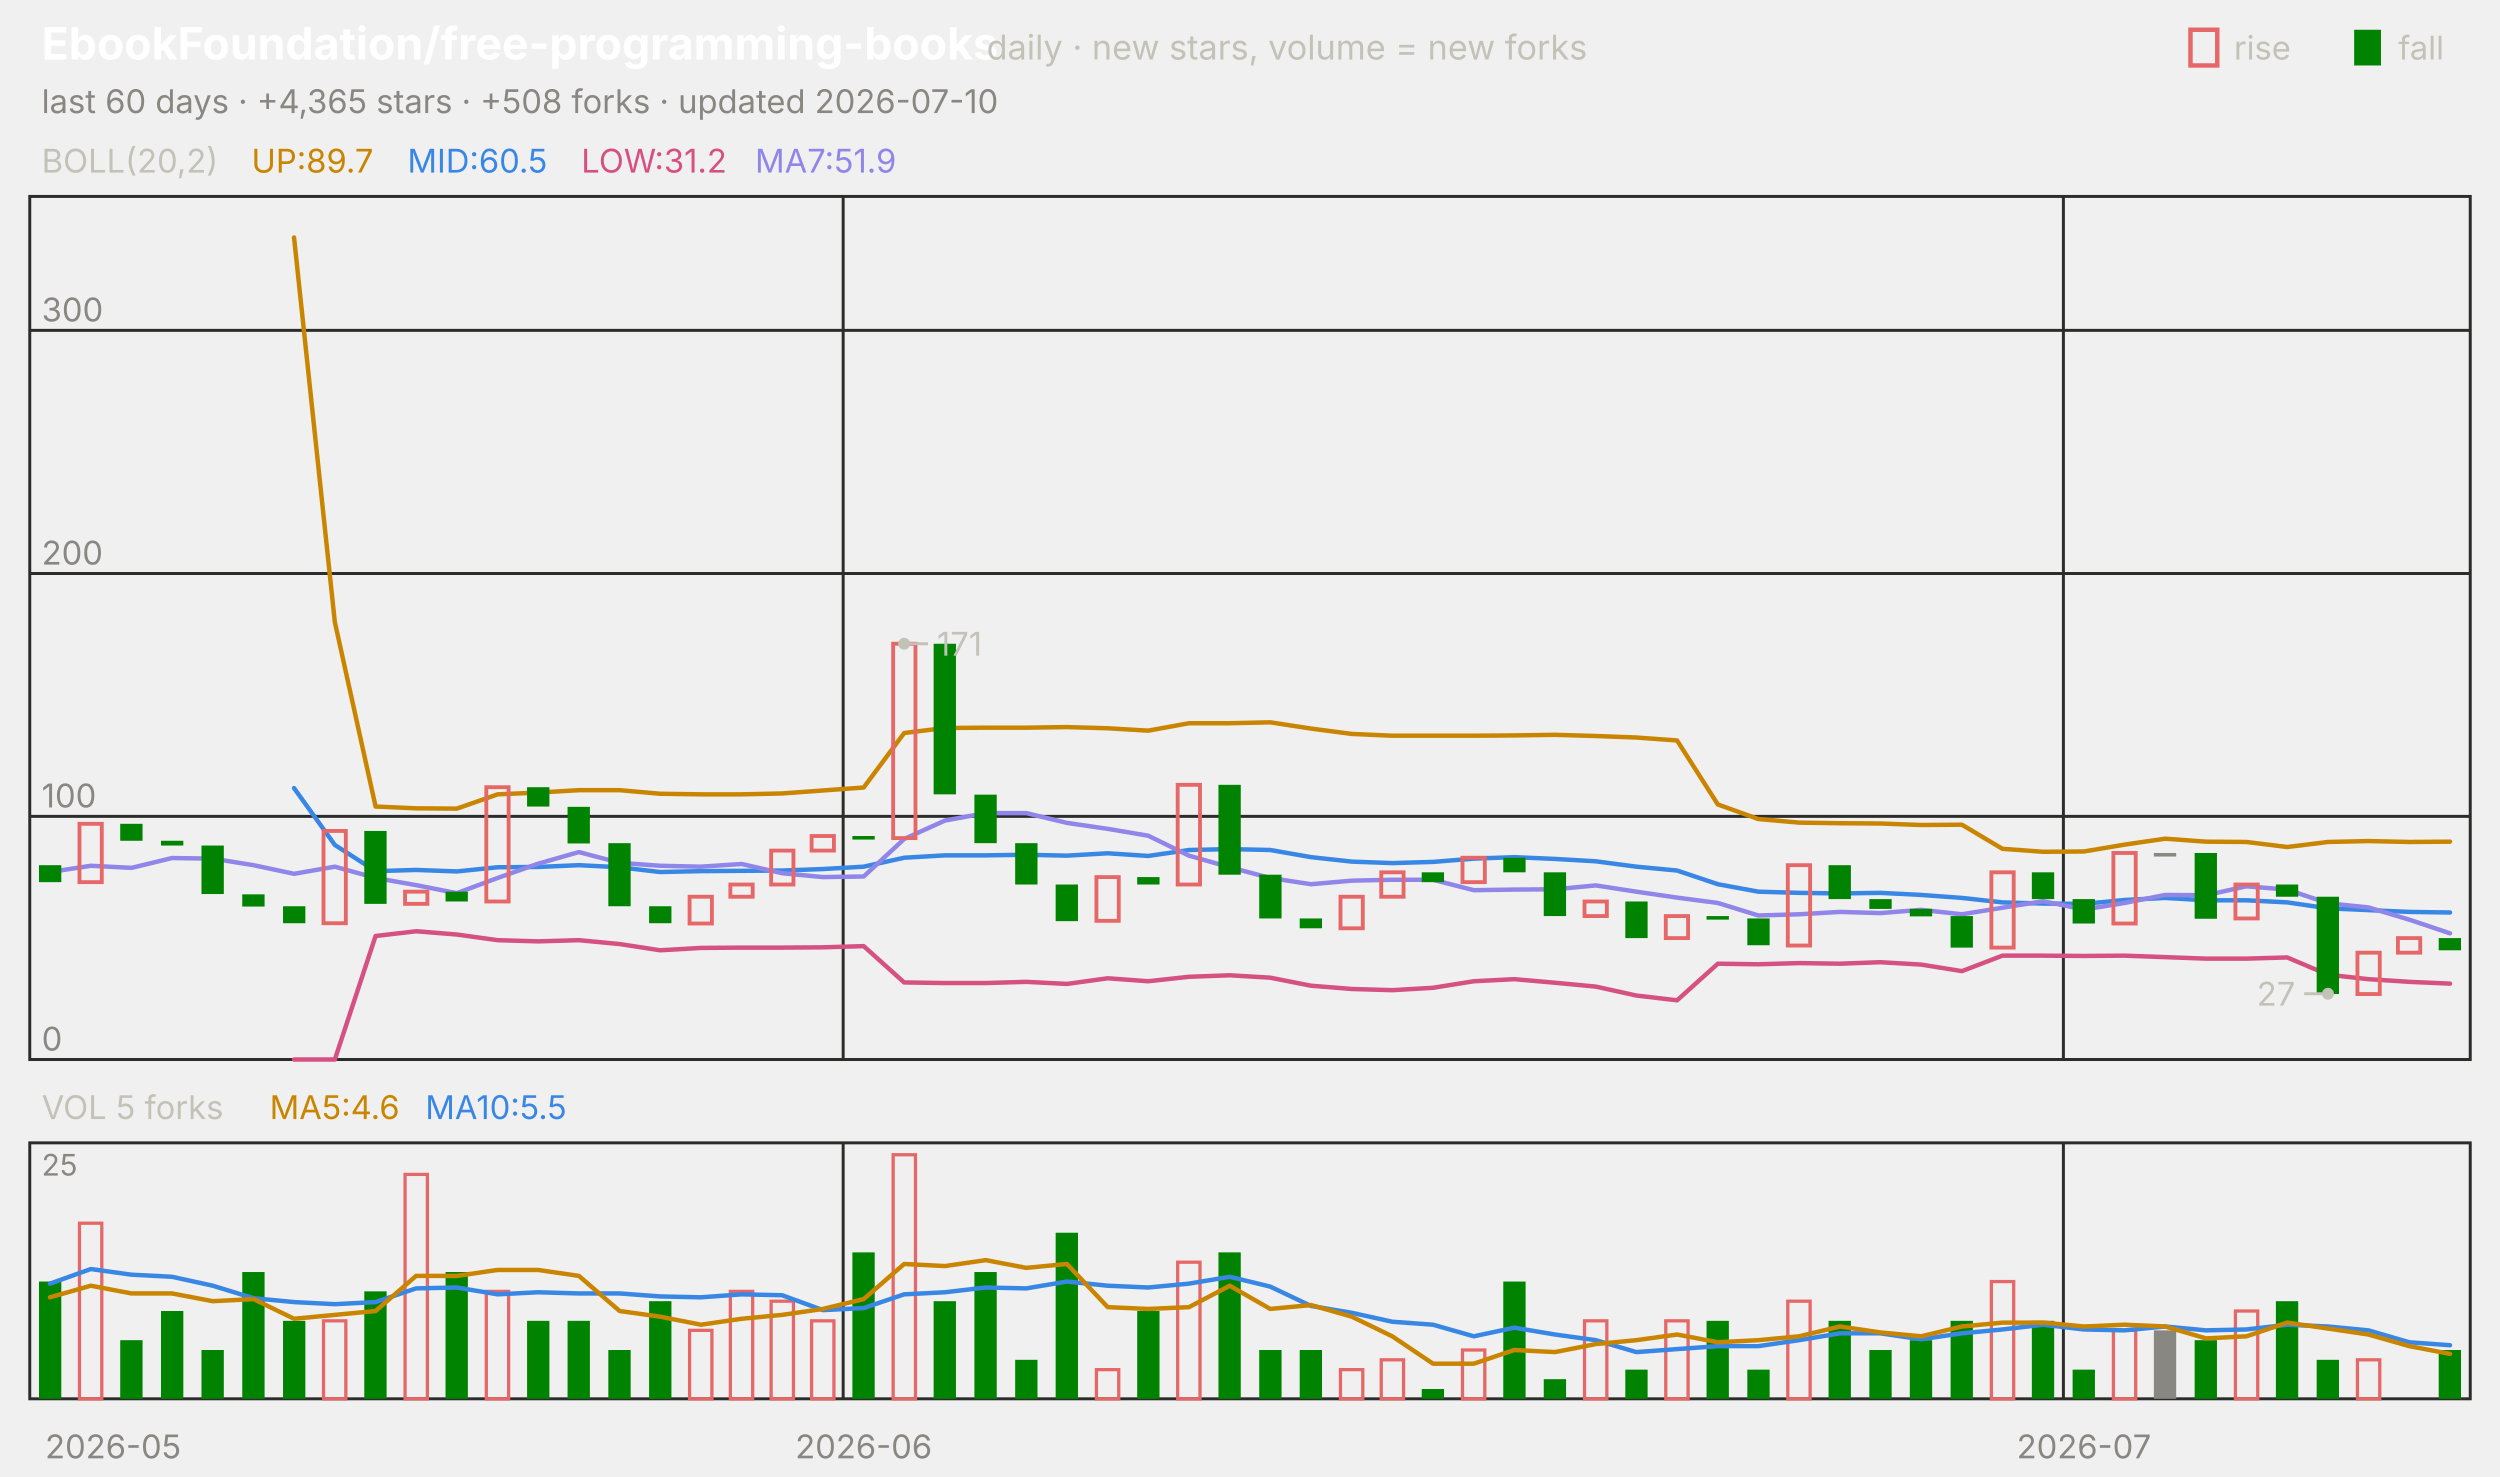
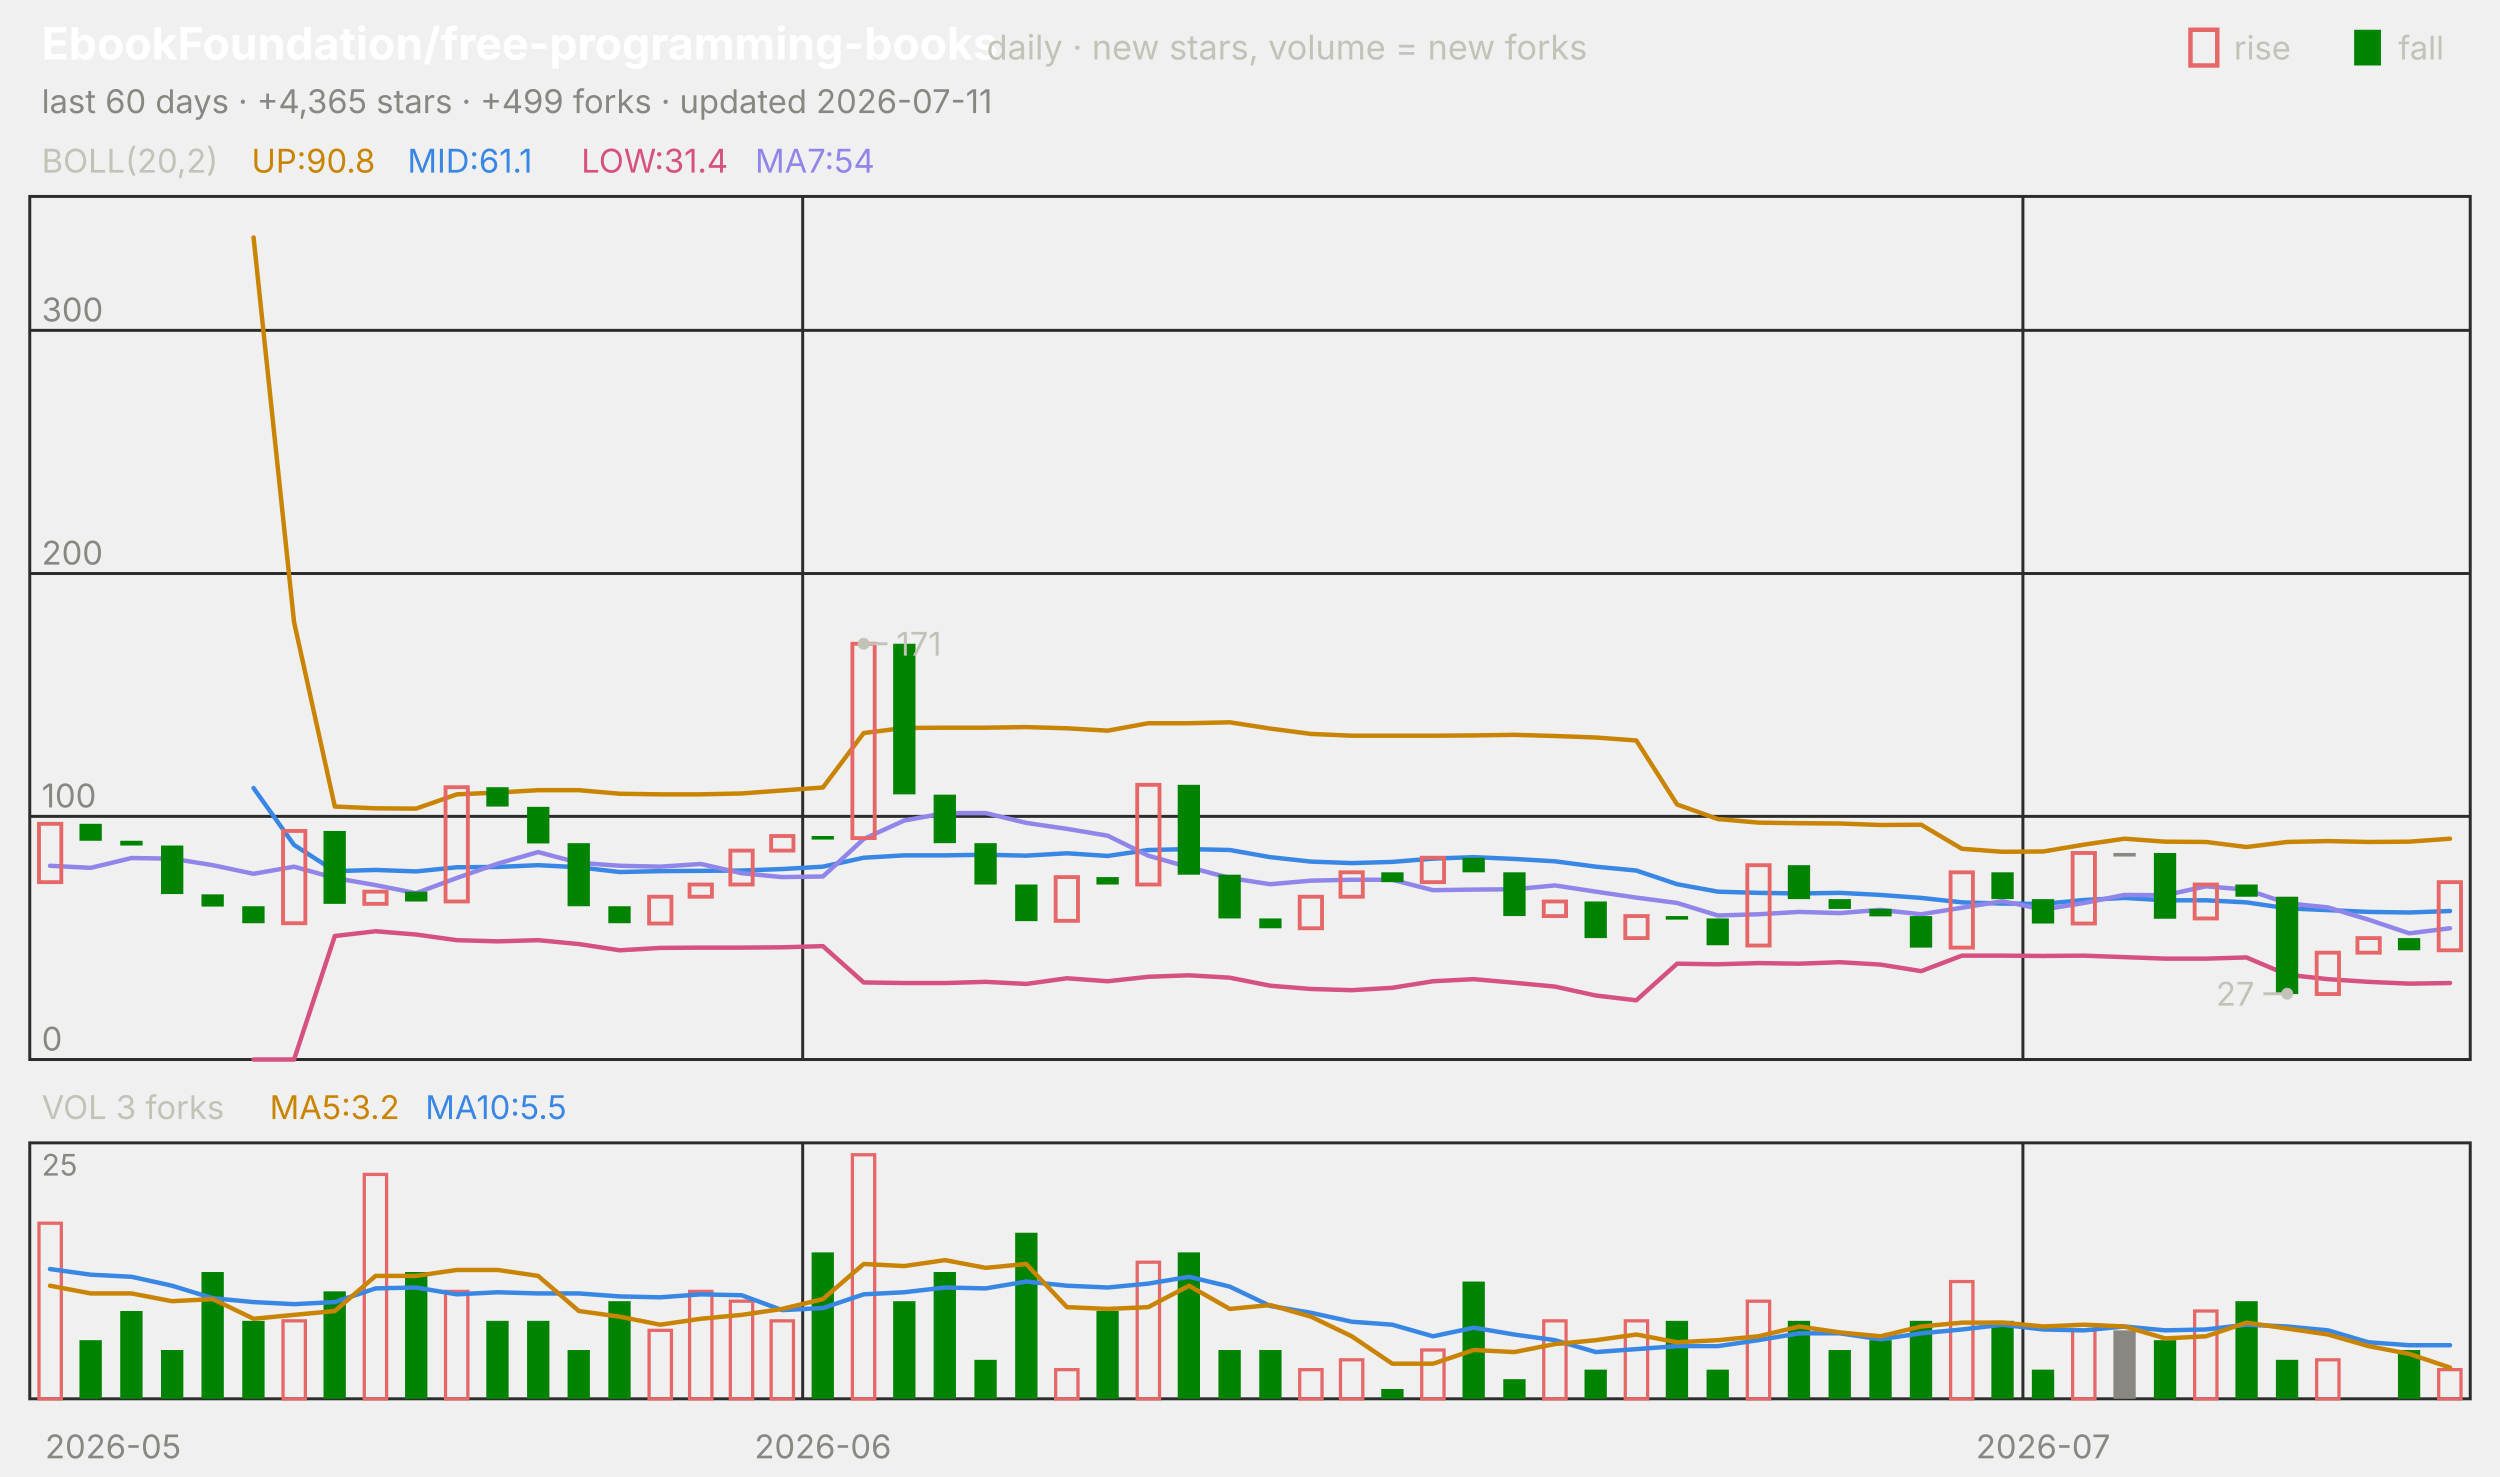
<svg xmlns="http://www.w3.org/2000/svg" viewBox="0 0 840 496" width="840" height="496" font-family="-apple-system,'Segoe UI',system-ui,sans-serif" role="img" aria-label="EbookFoundation/free-programming-books candlestick chart">
  <text x="14.0" y="20.0" font-size="15" fill="#ffffff" font-weight="650">EbookFoundation/free-programming-books</text>
  <text x="331.5" y="20.0" font-size="11.5" fill="#c3c2b7">daily · new stars, volume = new forks</text>
  <text x="805.8" y="20.0" font-size="11.0" fill="#c3c2b7">fall</text>
  <rect x="791" y="10" width="9" height="12" fill="#008300" />
  <text x="750.6" y="20.0" font-size="11.0" fill="#c3c2b7">rise</text>
  <rect x="736" y="10" width="9" height="12" fill="none" stroke="#e66767" stroke-width="1.5" />
-   <text x="14.0" y="38.0" font-size="11.0" fill="#898781">last 60 days · +4,365 stars · +508 forks · updated 2026-07-10</text>
+   <text x="14.0" y="38.0" font-size="11.0" fill="#898781">last 60 days · +4,365 stars · +499 forks · updated 2026-07-11</text>
  <rect x="10" y="66" width="820" height="290" fill="none" stroke="#2c2c2a" />
  <rect x="10" y="384" width="820" height="86" fill="none" stroke="#2c2c2a" />
  <text x="38.0" y="490.0" font-size="11.0" fill="#898781" text-anchor="middle">2026-05</text>
-   <line x1="283.3" y1="66.0" x2="283.3" y2="356.0" stroke="#2c2c2a" stroke-width="1.0" />
-   <line x1="283.3" y1="384.0" x2="283.3" y2="470.0" stroke="#2c2c2a" stroke-width="1.0" />
-   <text x="290.2" y="490.0" font-size="11.0" fill="#898781" text-anchor="middle">2026-06</text>
-   <line x1="693.3" y1="66.0" x2="693.3" y2="356.0" stroke="#2c2c2a" stroke-width="1.0" />
-   <line x1="693.3" y1="384.0" x2="693.3" y2="470.0" stroke="#2c2c2a" stroke-width="1.0" />
-   <text x="700.2" y="490.0" font-size="11.0" fill="#898781" text-anchor="middle">2026-07</text>
+   <line x1="269.7" y1="66.0" x2="269.7" y2="356.0" stroke="#2c2c2a" stroke-width="1.0" />
+   <line x1="269.7" y1="384.0" x2="269.7" y2="470.0" stroke="#2c2c2a" stroke-width="1.0" />
+   <text x="276.5" y="490.0" font-size="11.0" fill="#898781" text-anchor="middle">2026-06</text>
+   <line x1="679.7" y1="66.0" x2="679.7" y2="356.0" stroke="#2c2c2a" stroke-width="1.0" />
+   <line x1="679.7" y1="384.0" x2="679.7" y2="470.0" stroke="#2c2c2a" stroke-width="1.0" />
+   <text x="686.5" y="490.0" font-size="11.0" fill="#898781" text-anchor="middle">2026-07</text>
  <text x="14.0" y="58.0" font-size="11.0" fill="#c3c2b7">BOLL(20,2)</text>
-   <text x="84.5" y="58.0" font-size="11.0" fill="#c98500">UP:89.7</text>
-   <text x="136.9" y="58.0" font-size="11.0" fill="#3987e5">MID:60.5</text>
-   <text x="195.3" y="58.0" font-size="11.0" fill="#d55181">LOW:31.2</text>
-   <text x="253.7" y="58.0" font-size="11.0" fill="#9085e9">MA7:51.9</text>
+   <text x="84.5" y="58.0" font-size="11.0" fill="#c98500">UP:90.8</text>
+   <text x="136.9" y="58.0" font-size="11.0" fill="#3987e5">MID:61.1</text>
+   <text x="195.3" y="58.0" font-size="11.0" fill="#d55181">LOW:31.4</text>
+   <text x="253.7" y="58.0" font-size="11.0" fill="#9085e9">MA7:54</text>
  <line x1="10.0" y1="356.0" x2="830.0" y2="356.0" stroke="#2c2c2a" stroke-width="1.0" />
  <text x="14.0" y="353.0" font-size="11.0" fill="#898781">0</text>
  <line x1="10.0" y1="274.3" x2="830.0" y2="274.3" stroke="#2c2c2a" stroke-width="1.0" />
  <text x="14.0" y="271.3" font-size="11.0" fill="#898781">100</text>
  <line x1="10.0" y1="192.7" x2="830.0" y2="192.7" stroke="#2c2c2a" stroke-width="1.0" />
  <text x="14.0" y="189.7" font-size="11.0" fill="#898781">200</text>
  <line x1="10.0" y1="111.0" x2="830.0" y2="111.0" stroke="#2c2c2a" stroke-width="1.0" />
  <text x="14.0" y="108.0" font-size="11.0" fill="#898781">300</text>
-   <polyline points="98.8,79.8 112.5,209.0 126.2,271.0 139.8,271.6 153.5,271.7 167.2,266.9 180.8,266.3 194.5,265.5 208.2,265.5 221.8,266.7 235.5,266.9 249.2,266.9 262.8,266.6 276.5,265.6 290.2,264.6 303.8,246.3 317.5,244.6 331.2,244.5 344.8,244.5 358.5,244.3 372.2,244.7 385.8,245.5 399.5,243.0 413.2,243.0 426.8,242.7 440.5,244.8 454.2,246.6 467.8,247.2 481.5,247.2 495.2,247.2 508.8,247.1 522.5,246.9 536.2,247.3 549.8,247.8 563.5,248.8 577.2,270.3 590.8,275.2 604.5,276.4 618.2,276.6 631.8,276.7 645.5,277.2 659.2,277.1 672.8,285.2 686.5,286.2 700.2,286.1 713.8,283.8 727.5,281.8 741.2,282.8 754.8,282.9 768.5,284.6 782.2,282.9 795.8,282.6 809.5,282.9 823.2,282.8" fill="none" stroke="#c98500" stroke-width="1.5" stroke-linejoin="round" stroke-linecap="round" />
-   <polyline points="98.8,264.8 112.5,283.9 126.2,292.7 139.8,292.3 153.5,292.8 167.2,291.4 180.8,291.3 194.5,290.7 208.2,291.4 221.8,293.0 235.5,292.7 249.2,292.6 262.8,292.5 276.5,292.0 290.2,291.2 303.8,288.2 317.5,287.4 331.2,287.4 344.8,287.2 358.5,287.5 372.2,286.7 385.8,287.6 399.5,285.6 413.2,285.3 426.8,285.6 440.5,288.0 454.2,289.5 467.8,290.0 481.5,289.6 495.2,288.5 508.8,288.0 522.5,288.6 536.2,289.4 549.8,291.2 563.5,292.5 577.2,297.1 590.8,299.6 604.5,300.0 618.2,300.2 631.8,300.0 645.5,300.7 659.2,301.7 672.8,303.2 686.5,303.6 700.2,303.7 713.8,302.4 727.5,301.7 741.2,302.5 754.8,302.5 768.5,303.2 782.2,305.2 795.8,305.8 809.5,306.4 823.2,306.6" fill="none" stroke="#3987e5" stroke-width="1.5" stroke-linejoin="round" stroke-linecap="round" />
-   <polyline points="98.8,356.0 112.5,356.0 126.2,314.5 139.8,312.9 153.5,314.0 167.2,315.9 180.8,316.3 194.5,315.9 208.2,317.2 221.8,319.3 235.5,318.5 249.2,318.4 262.8,318.4 276.5,318.3 290.2,317.9 303.8,330.1 317.5,330.3 331.2,330.3 344.8,329.9 358.5,330.6 372.2,328.7 385.8,329.7 399.5,328.2 413.2,327.7 426.8,328.5 440.5,331.2 454.2,332.3 467.8,332.7 481.5,331.9 495.2,329.7 508.8,329.0 522.5,330.2 536.2,331.5 549.8,334.5 563.5,336.1 577.2,323.8 590.8,324.0 604.5,323.6 618.2,323.8 631.8,323.3 645.5,324.1 659.2,326.3 672.8,321.1 686.5,321.1 700.2,321.2 713.8,321.1 727.5,321.6 741.2,322.1 754.8,322.1 768.5,321.7 782.2,327.5 795.8,329.0 809.5,329.9 823.2,330.5" fill="none" stroke="#d55181" stroke-width="1.5" stroke-linejoin="round" stroke-linecap="round" />
-   <polyline points="16.8,293.0 30.5,290.9 44.2,291.6 57.8,288.3 71.5,288.5 85.2,290.7 98.8,293.6 112.5,291.2 126.2,295.0 139.8,297.4 153.5,300.1 167.2,295.0 180.8,290.2 194.5,286.3 208.2,289.9 221.8,290.9 235.5,291.2 249.2,290.3 262.8,293.4 276.5,294.7 290.2,294.5 303.8,281.9 317.5,275.7 331.2,273.2 344.8,273.2 358.5,276.5 372.2,278.5 385.8,280.8 399.5,287.5 413.2,291.4 426.8,295.0 440.5,297.1 454.2,295.9 467.8,295.6 481.5,295.6 495.2,299.1 508.8,298.9 522.5,298.8 536.2,297.5 549.8,299.6 563.5,301.6 577.2,303.4 590.8,307.6 604.5,307.2 618.2,306.4 631.8,306.8 645.5,305.7 659.2,307.2 672.8,305.0 686.5,302.8 700.2,305.6 713.8,303.4 727.5,300.7 741.2,300.8 754.8,297.8 768.5,298.9 782.2,303.5 795.8,304.9 809.5,309.0 823.2,313.6" fill="none" stroke="#9085e9" stroke-width="1.5" stroke-linejoin="round" stroke-linecap="round" />
-   <rect x="13.1" y="290.7" width="7.5" height="5.7" fill="#008300" />
-   <rect x="26.7" y="276.8" width="7.5" height="19.6" fill="none" stroke="#e66767" stroke-width="1.3" />
-   <rect x="40.4" y="276.8" width="7.5" height="5.7" fill="#008300" />
-   <rect x="54.1" y="282.5" width="7.5" height="1.6" fill="#008300" />
-   <rect x="67.7" y="284.1" width="7.5" height="16.3" fill="#008300" />
-   <rect x="81.4" y="300.5" width="7.5" height="4.1" fill="#008300" />
-   <rect x="95.1" y="304.5" width="7.5" height="5.7" fill="#008300" />
-   <rect x="108.7" y="279.2" width="7.5" height="31.0" fill="none" stroke="#e66767" stroke-width="1.3" />
-   <rect x="122.4" y="279.2" width="7.5" height="24.5" fill="#008300" />
-   <rect x="136.1" y="299.6" width="7.5" height="4.1" fill="none" stroke="#e66767" stroke-width="1.3" />
-   <rect x="149.7" y="299.6" width="7.5" height="3.3" fill="#008300" />
-   <rect x="163.4" y="264.5" width="7.5" height="38.4" fill="none" stroke="#e66767" stroke-width="1.3" />
-   <rect x="177.1" y="264.5" width="7.5" height="6.5" fill="#008300" />
-   <rect x="190.7" y="271.1" width="7.5" height="12.3" fill="#008300" />
-   <rect x="204.4" y="283.3" width="7.5" height="21.2" fill="#008300" />
-   <rect x="218.1" y="304.5" width="7.5" height="5.7" fill="#008300" />
-   <rect x="231.7" y="301.3" width="7.5" height="9.0" fill="none" stroke="#e66767" stroke-width="1.3" />
-   <rect x="245.4" y="297.2" width="7.5" height="4.1" fill="none" stroke="#e66767" stroke-width="1.3" />
-   <rect x="259.1" y="285.8" width="7.5" height="11.4" fill="none" stroke="#e66767" stroke-width="1.3" />
-   <rect x="272.7" y="280.9" width="7.5" height="4.9" fill="none" stroke="#e66767" stroke-width="1.3" />
-   <rect x="286.4" y="280.9" width="7.5" height="1.2" fill="#008300" />
-   <rect x="300.1" y="216.3" width="7.5" height="65.3" fill="none" stroke="#e66767" stroke-width="1.3" />
-   <rect x="313.7" y="216.3" width="7.5" height="50.6" fill="#008300" />
-   <rect x="327.4" y="267.0" width="7.5" height="16.3" fill="#008300" />
-   <rect x="341.1" y="283.3" width="7.5" height="13.9" fill="#008300" />
-   <rect x="354.7" y="297.2" width="7.5" height="12.3" fill="#008300" />
-   <rect x="368.4" y="294.7" width="7.5" height="14.7" fill="none" stroke="#e66767" stroke-width="1.3" />
-   <rect x="382.1" y="294.7" width="7.5" height="2.5" fill="#008300" />
-   <rect x="395.7" y="263.7" width="7.5" height="33.5" fill="none" stroke="#e66767" stroke-width="1.3" />
-   <rect x="409.4" y="263.7" width="7.5" height="30.2" fill="#008300" />
-   <rect x="423.1" y="293.9" width="7.5" height="14.7" fill="#008300" />
-   <rect x="436.7" y="308.6" width="7.5" height="3.3" fill="#008300" />
-   <rect x="450.4" y="301.3" width="7.5" height="10.6" fill="none" stroke="#e66767" stroke-width="1.3" />
-   <rect x="464.1" y="293.1" width="7.5" height="8.2" fill="none" stroke="#e66767" stroke-width="1.3" />
-   <rect x="477.7" y="293.1" width="7.5" height="3.3" fill="#008300" />
-   <rect x="491.4" y="288.2" width="7.5" height="8.2" fill="none" stroke="#e66767" stroke-width="1.3" />
-   <rect x="505.1" y="288.2" width="7.5" height="4.9" fill="#008300" />
-   <rect x="518.7" y="293.1" width="7.5" height="14.7" fill="#008300" />
-   <rect x="532.4" y="302.9" width="7.5" height="4.9" fill="none" stroke="#e66767" stroke-width="1.3" />
-   <rect x="546.1" y="302.9" width="7.5" height="12.3" fill="#008300" />
-   <rect x="559.7" y="307.8" width="7.5" height="7.4" fill="none" stroke="#e66767" stroke-width="1.3" />
-   <rect x="573.4" y="307.8" width="7.5" height="1.2" fill="#008300" />
-   <rect x="587.1" y="308.6" width="7.5" height="9.0" fill="#008300" />
-   <rect x="600.7" y="290.7" width="7.5" height="27.0" fill="none" stroke="#e66767" stroke-width="1.3" />
-   <rect x="614.4" y="290.7" width="7.5" height="11.4" fill="#008300" />
-   <rect x="628.1" y="302.1" width="7.5" height="3.3" fill="#008300" />
-   <rect x="641.7" y="305.4" width="7.5" height="2.5" fill="#008300" />
-   <rect x="655.4" y="307.8" width="7.5" height="10.6" fill="#008300" />
-   <rect x="669.1" y="293.1" width="7.5" height="25.3" fill="none" stroke="#e66767" stroke-width="1.3" />
-   <rect x="682.7" y="293.1" width="7.5" height="9.0" fill="#008300" />
-   <rect x="696.4" y="302.1" width="7.5" height="8.2" fill="#008300" />
-   <rect x="710.1" y="286.6" width="7.5" height="23.7" fill="none" stroke="#e66767" stroke-width="1.3" />
-   <rect x="723.7" y="286.6" width="7.5" height="1.2" fill="#898781" />
-   <rect x="737.4" y="286.6" width="7.5" height="22.1" fill="#008300" />
-   <rect x="751.1" y="297.2" width="7.5" height="11.4" fill="none" stroke="#e66767" stroke-width="1.3" />
-   <rect x="764.7" y="297.2" width="7.5" height="4.1" fill="#008300" />
-   <rect x="778.4" y="301.3" width="7.5" height="32.7" fill="#008300" />
-   <rect x="792.1" y="320.1" width="7.5" height="13.9" fill="none" stroke="#e66767" stroke-width="1.3" />
-   <rect x="805.7" y="315.2" width="7.5" height="4.9" fill="none" stroke="#e66767" stroke-width="1.3" />
-   <rect x="819.4" y="315.2" width="7.5" height="4.1" fill="#008300" />
-   <circle cx="303.8" cy="216.3" r="2" fill="#c3c2b7" />
-   <line x1="303.8" y1="216.3" x2="311.8" y2="216.3" stroke="#c3c2b7" stroke-width="1.0" />
-   <text x="314.8" y="220.3" font-size="11.0" fill="#c3c2b7">171</text>
-   <circle cx="782.2" cy="333.9" r="2" fill="#c3c2b7" />
-   <line x1="782.2" y1="333.9" x2="774.2" y2="333.9" stroke="#c3c2b7" stroke-width="1.0" />
-   <text x="771.2" y="337.9" font-size="11.0" fill="#c3c2b7" text-anchor="end">27</text>
-   <text x="14.0" y="376.0" font-size="11.0" fill="#c3c2b7">VOL 5 forks</text>
-   <text x="90.6" y="376.0" font-size="11.0" fill="#c98500">MA5:4.6</text>
+   <polyline points="85.2,79.8 98.8,209.0 112.5,271.0 126.2,271.6 139.8,271.7 153.5,266.9 167.2,266.3 180.8,265.5 194.5,265.5 208.2,266.7 221.8,266.9 235.5,266.9 249.2,266.6 262.8,265.6 276.5,264.6 290.2,246.3 303.8,244.6 317.5,244.5 331.2,244.5 344.8,244.3 358.5,244.7 372.2,245.5 385.8,243.0 399.5,243.0 413.2,242.7 426.8,244.8 440.5,246.6 454.2,247.2 467.8,247.2 481.5,247.2 495.2,247.1 508.8,246.9 522.5,247.3 536.2,247.8 549.8,248.8 563.5,270.3 577.2,275.2 590.8,276.4 604.5,276.6 618.2,276.7 631.8,277.2 645.5,277.1 659.2,285.2 672.8,286.2 686.5,286.1 700.2,283.8 713.8,281.8 727.5,282.8 741.2,282.9 754.8,284.6 768.5,282.9 782.2,282.6 795.8,282.9 809.5,282.8 823.2,281.8" fill="none" stroke="#c98500" stroke-width="1.5" stroke-linejoin="round" stroke-linecap="round" />
+   <polyline points="85.2,264.8 98.8,283.9 112.5,292.7 126.2,292.3 139.8,292.8 153.5,291.4 167.2,291.3 180.8,290.7 194.5,291.4 208.2,293.0 221.8,292.7 235.5,292.6 249.2,292.5 262.8,292.0 276.5,291.2 290.2,288.2 303.8,287.4 317.5,287.4 331.2,287.2 344.8,287.5 358.5,286.7 372.2,287.6 385.8,285.6 399.5,285.3 413.2,285.6 426.8,288.0 440.5,289.5 454.2,290.0 467.8,289.6 481.5,288.5 495.2,288.0 508.8,288.6 522.5,289.4 536.2,291.2 549.8,292.5 563.5,297.1 577.2,299.6 590.8,300.0 604.5,300.2 618.2,300.0 631.8,300.7 645.5,301.7 659.2,303.2 672.8,303.6 686.5,303.7 700.2,302.4 713.8,301.7 727.5,302.5 741.2,302.5 754.8,303.2 768.5,305.2 782.2,305.8 795.8,306.4 809.5,306.6 823.2,306.1" fill="none" stroke="#3987e5" stroke-width="1.5" stroke-linejoin="round" stroke-linecap="round" />
+   <polyline points="85.2,356.0 98.8,356.0 112.5,314.5 126.2,312.9 139.8,314.0 153.5,315.9 167.2,316.3 180.8,315.9 194.5,317.2 208.2,319.3 221.8,318.5 235.5,318.4 249.2,318.4 262.8,318.3 276.5,317.9 290.2,330.1 303.8,330.3 317.5,330.3 331.2,329.9 344.8,330.6 358.5,328.7 372.2,329.7 385.8,328.2 399.5,327.7 413.2,328.5 426.8,331.2 440.5,332.3 454.2,332.7 467.8,331.9 481.5,329.7 495.2,329.0 508.8,330.2 522.5,331.5 536.2,334.5 549.8,336.1 563.5,323.8 577.2,324.0 590.8,323.6 604.5,323.8 618.2,323.3 631.8,324.1 645.5,326.3 659.2,321.1 672.8,321.1 686.5,321.2 700.2,321.1 713.8,321.6 727.5,322.1 741.2,322.1 754.8,321.7 768.5,327.5 782.2,329.0 795.8,329.9 809.5,330.5 823.2,330.3" fill="none" stroke="#d55181" stroke-width="1.5" stroke-linejoin="round" stroke-linecap="round" />
+   <polyline points="16.8,290.9 30.5,291.6 44.2,288.3 57.8,288.5 71.5,290.7 85.2,293.6 98.8,291.2 112.5,295.0 126.2,297.4 139.8,300.1 153.5,295.0 167.2,290.2 180.8,286.3 194.5,289.9 208.2,290.9 221.8,291.2 235.5,290.3 249.2,293.4 262.8,294.7 276.5,294.5 290.2,281.9 303.8,275.7 317.5,273.2 331.2,273.2 344.8,276.5 358.5,278.5 372.2,280.8 385.8,287.5 399.5,291.4 413.2,295.0 426.8,297.1 440.5,295.9 454.2,295.6 467.8,295.6 481.5,299.1 495.2,298.9 508.8,298.8 522.5,297.5 536.2,299.6 549.8,301.6 563.5,303.4 577.2,307.6 590.8,307.2 604.5,306.4 618.2,306.8 631.8,305.7 645.5,307.2 659.2,305.0 672.8,302.8 686.5,305.6 700.2,303.4 713.8,300.7 727.5,300.8 741.2,297.8 754.8,298.9 768.5,303.5 782.2,304.9 795.8,309.0 809.5,313.6 823.2,311.9" fill="none" stroke="#9085e9" stroke-width="1.5" stroke-linejoin="round" stroke-linecap="round" />
+   <rect x="13.1" y="276.8" width="7.5" height="19.6" fill="none" stroke="#e66767" stroke-width="1.3" />
+   <rect x="26.7" y="276.8" width="7.5" height="5.7" fill="#008300" />
+   <rect x="40.4" y="282.5" width="7.5" height="1.6" fill="#008300" />
+   <rect x="54.1" y="284.1" width="7.5" height="16.3" fill="#008300" />
+   <rect x="67.7" y="300.5" width="7.5" height="4.1" fill="#008300" />
+   <rect x="81.4" y="304.5" width="7.5" height="5.7" fill="#008300" />
+   <rect x="95.1" y="279.2" width="7.5" height="31.0" fill="none" stroke="#e66767" stroke-width="1.3" />
+   <rect x="108.7" y="279.2" width="7.5" height="24.5" fill="#008300" />
+   <rect x="122.4" y="299.6" width="7.5" height="4.1" fill="none" stroke="#e66767" stroke-width="1.3" />
+   <rect x="136.1" y="299.6" width="7.5" height="3.3" fill="#008300" />
+   <rect x="149.7" y="264.5" width="7.5" height="38.4" fill="none" stroke="#e66767" stroke-width="1.3" />
+   <rect x="163.4" y="264.5" width="7.5" height="6.5" fill="#008300" />
+   <rect x="177.1" y="271.1" width="7.5" height="12.3" fill="#008300" />
+   <rect x="190.7" y="283.3" width="7.5" height="21.2" fill="#008300" />
+   <rect x="204.4" y="304.5" width="7.5" height="5.7" fill="#008300" />
+   <rect x="218.1" y="301.3" width="7.5" height="9.0" fill="none" stroke="#e66767" stroke-width="1.3" />
+   <rect x="231.7" y="297.2" width="7.5" height="4.1" fill="none" stroke="#e66767" stroke-width="1.3" />
+   <rect x="245.4" y="285.8" width="7.5" height="11.4" fill="none" stroke="#e66767" stroke-width="1.3" />
+   <rect x="259.1" y="280.9" width="7.5" height="4.9" fill="none" stroke="#e66767" stroke-width="1.3" />
+   <rect x="272.7" y="280.9" width="7.5" height="1.2" fill="#008300" />
+   <rect x="286.4" y="216.3" width="7.5" height="65.3" fill="none" stroke="#e66767" stroke-width="1.3" />
+   <rect x="300.1" y="216.3" width="7.5" height="50.6" fill="#008300" />
+   <rect x="313.7" y="267.0" width="7.5" height="16.3" fill="#008300" />
+   <rect x="327.4" y="283.3" width="7.5" height="13.9" fill="#008300" />
+   <rect x="341.1" y="297.2" width="7.5" height="12.3" fill="#008300" />
+   <rect x="354.7" y="294.7" width="7.5" height="14.7" fill="none" stroke="#e66767" stroke-width="1.3" />
+   <rect x="368.4" y="294.7" width="7.5" height="2.5" fill="#008300" />
+   <rect x="382.1" y="263.7" width="7.5" height="33.5" fill="none" stroke="#e66767" stroke-width="1.3" />
+   <rect x="395.7" y="263.7" width="7.5" height="30.2" fill="#008300" />
+   <rect x="409.4" y="293.9" width="7.5" height="14.7" fill="#008300" />
+   <rect x="423.1" y="308.6" width="7.5" height="3.3" fill="#008300" />
+   <rect x="436.7" y="301.3" width="7.5" height="10.6" fill="none" stroke="#e66767" stroke-width="1.3" />
+   <rect x="450.4" y="293.1" width="7.5" height="8.2" fill="none" stroke="#e66767" stroke-width="1.3" />
+   <rect x="464.1" y="293.1" width="7.5" height="3.3" fill="#008300" />
+   <rect x="477.7" y="288.2" width="7.5" height="8.2" fill="none" stroke="#e66767" stroke-width="1.3" />
+   <rect x="491.4" y="288.2" width="7.5" height="4.9" fill="#008300" />
+   <rect x="505.1" y="293.1" width="7.5" height="14.7" fill="#008300" />
+   <rect x="518.7" y="302.9" width="7.5" height="4.9" fill="none" stroke="#e66767" stroke-width="1.3" />
+   <rect x="532.4" y="302.9" width="7.5" height="12.3" fill="#008300" />
+   <rect x="546.1" y="307.8" width="7.5" height="7.4" fill="none" stroke="#e66767" stroke-width="1.3" />
+   <rect x="559.7" y="307.8" width="7.5" height="1.2" fill="#008300" />
+   <rect x="573.4" y="308.6" width="7.5" height="9.0" fill="#008300" />
+   <rect x="587.1" y="290.7" width="7.5" height="27.0" fill="none" stroke="#e66767" stroke-width="1.3" />
+   <rect x="600.7" y="290.7" width="7.5" height="11.4" fill="#008300" />
+   <rect x="614.4" y="302.1" width="7.5" height="3.3" fill="#008300" />
+   <rect x="628.1" y="305.4" width="7.5" height="2.5" fill="#008300" />
+   <rect x="641.7" y="307.8" width="7.5" height="10.6" fill="#008300" />
+   <rect x="655.4" y="293.1" width="7.5" height="25.3" fill="none" stroke="#e66767" stroke-width="1.3" />
+   <rect x="669.1" y="293.1" width="7.5" height="9.0" fill="#008300" />
+   <rect x="682.7" y="302.1" width="7.5" height="8.2" fill="#008300" />
+   <rect x="696.4" y="286.6" width="7.5" height="23.7" fill="none" stroke="#e66767" stroke-width="1.3" />
+   <rect x="710.1" y="286.6" width="7.5" height="1.2" fill="#898781" />
+   <rect x="723.7" y="286.6" width="7.5" height="22.1" fill="#008300" />
+   <rect x="737.4" y="297.2" width="7.5" height="11.4" fill="none" stroke="#e66767" stroke-width="1.3" />
+   <rect x="751.1" y="297.2" width="7.5" height="4.1" fill="#008300" />
+   <rect x="764.7" y="301.3" width="7.5" height="32.7" fill="#008300" />
+   <rect x="778.4" y="320.1" width="7.5" height="13.9" fill="none" stroke="#e66767" stroke-width="1.3" />
+   <rect x="792.1" y="315.2" width="7.5" height="4.9" fill="none" stroke="#e66767" stroke-width="1.3" />
+   <rect x="805.7" y="315.2" width="7.5" height="4.1" fill="#008300" />
+   <rect x="819.4" y="296.4" width="7.5" height="22.9" fill="none" stroke="#e66767" stroke-width="1.3" />
+   <circle cx="290.2" cy="216.3" r="2" fill="#c3c2b7" />
+   <line x1="290.2" y1="216.3" x2="298.2" y2="216.3" stroke="#c3c2b7" stroke-width="1.0" />
+   <text x="301.2" y="220.3" font-size="11.0" fill="#c3c2b7">171</text>
+   <circle cx="768.5" cy="333.9" r="2" fill="#c3c2b7" />
+   <line x1="768.5" y1="333.9" x2="760.5" y2="333.9" stroke="#c3c2b7" stroke-width="1.0" />
+   <text x="757.5" y="337.9" font-size="11.0" fill="#c3c2b7" text-anchor="end">27</text>
+   <text x="14.0" y="376.0" font-size="11.0" fill="#c3c2b7">VOL 3 forks</text>
+   <text x="90.6" y="376.0" font-size="11.0" fill="#c98500">MA5:3.2</text>
  <text x="142.9" y="376.0" font-size="11.0" fill="#3987e5">MA10:5.5</text>
  <text x="14.0" y="395.0" font-size="10" fill="#898781">25</text>
-   <rect x="13.1" y="430.6" width="7.5" height="39.4" fill="#008300" />
-   <rect x="26.7" y="411.0" width="7.5" height="59.0" fill="none" stroke="#e66767" stroke-width="1.1" />
-   <rect x="40.4" y="450.3" width="7.5" height="19.7" fill="#008300" />
-   <rect x="54.1" y="440.5" width="7.5" height="29.5" fill="#008300" />
-   <rect x="67.7" y="453.6" width="7.5" height="16.4" fill="#008300" />
-   <rect x="81.4" y="427.4" width="7.5" height="42.6" fill="#008300" />
-   <rect x="95.1" y="443.8" width="7.5" height="26.2" fill="#008300" />
-   <rect x="108.7" y="443.8" width="7.5" height="26.2" fill="none" stroke="#e66767" stroke-width="1.1" />
-   <rect x="122.4" y="433.9" width="7.5" height="36.1" fill="#008300" />
-   <rect x="136.1" y="394.6" width="7.5" height="75.4" fill="none" stroke="#e66767" stroke-width="1.1" />
-   <rect x="149.7" y="427.4" width="7.5" height="42.6" fill="#008300" />
-   <rect x="163.4" y="433.9" width="7.5" height="36.1" fill="none" stroke="#e66767" stroke-width="1.1" />
+   <rect x="13.1" y="411.0" width="7.5" height="59.0" fill="none" stroke="#e66767" stroke-width="1.1" />
+   <rect x="26.7" y="450.3" width="7.5" height="19.7" fill="#008300" />
+   <rect x="40.4" y="440.5" width="7.5" height="29.5" fill="#008300" />
+   <rect x="54.1" y="453.6" width="7.5" height="16.4" fill="#008300" />
+   <rect x="67.7" y="427.4" width="7.5" height="42.6" fill="#008300" />
+   <rect x="81.4" y="443.8" width="7.5" height="26.2" fill="#008300" />
+   <rect x="95.1" y="443.8" width="7.5" height="26.2" fill="none" stroke="#e66767" stroke-width="1.1" />
+   <rect x="108.7" y="433.9" width="7.5" height="36.1" fill="#008300" />
+   <rect x="122.4" y="394.6" width="7.5" height="75.4" fill="none" stroke="#e66767" stroke-width="1.1" />
+   <rect x="136.1" y="427.4" width="7.5" height="42.6" fill="#008300" />
+   <rect x="149.7" y="433.9" width="7.5" height="36.1" fill="none" stroke="#e66767" stroke-width="1.1" />
+   <rect x="163.4" y="443.8" width="7.5" height="26.2" fill="#008300" />
  <rect x="177.1" y="443.8" width="7.5" height="26.2" fill="#008300" />
-   <rect x="190.7" y="443.8" width="7.5" height="26.2" fill="#008300" />
-   <rect x="204.4" y="453.6" width="7.5" height="16.4" fill="#008300" />
-   <rect x="218.1" y="437.2" width="7.5" height="32.8" fill="#008300" />
-   <rect x="231.7" y="447.0" width="7.5" height="23.0" fill="none" stroke="#e66767" stroke-width="1.1" />
-   <rect x="245.4" y="433.9" width="7.5" height="36.1" fill="none" stroke="#e66767" stroke-width="1.1" />
-   <rect x="259.1" y="437.2" width="7.5" height="32.8" fill="none" stroke="#e66767" stroke-width="1.1" />
-   <rect x="272.7" y="443.8" width="7.5" height="26.2" fill="none" stroke="#e66767" stroke-width="1.1" />
-   <rect x="286.4" y="420.8" width="7.5" height="49.2" fill="#008300" />
-   <rect x="300.1" y="388.0" width="7.5" height="82.0" fill="none" stroke="#e66767" stroke-width="1.1" />
-   <rect x="313.7" y="437.2" width="7.5" height="32.8" fill="#008300" />
-   <rect x="327.4" y="427.4" width="7.5" height="42.6" fill="#008300" />
-   <rect x="341.1" y="456.9" width="7.5" height="13.1" fill="#008300" />
-   <rect x="354.7" y="414.2" width="7.5" height="55.8" fill="#008300" />
-   <rect x="368.4" y="460.2" width="7.5" height="9.8" fill="none" stroke="#e66767" stroke-width="1.1" />
-   <rect x="382.1" y="440.5" width="7.5" height="29.5" fill="#008300" />
-   <rect x="395.7" y="424.1" width="7.5" height="45.9" fill="none" stroke="#e66767" stroke-width="1.1" />
-   <rect x="409.4" y="420.8" width="7.5" height="49.2" fill="#008300" />
+   <rect x="190.7" y="453.6" width="7.5" height="16.4" fill="#008300" />
+   <rect x="204.4" y="437.2" width="7.5" height="32.8" fill="#008300" />
+   <rect x="218.1" y="447.0" width="7.5" height="23.0" fill="none" stroke="#e66767" stroke-width="1.1" />
+   <rect x="231.7" y="433.9" width="7.5" height="36.1" fill="none" stroke="#e66767" stroke-width="1.1" />
+   <rect x="245.4" y="437.2" width="7.5" height="32.8" fill="none" stroke="#e66767" stroke-width="1.1" />
+   <rect x="259.1" y="443.8" width="7.5" height="26.2" fill="none" stroke="#e66767" stroke-width="1.1" />
+   <rect x="272.7" y="420.8" width="7.5" height="49.2" fill="#008300" />
+   <rect x="286.4" y="388.0" width="7.5" height="82.0" fill="none" stroke="#e66767" stroke-width="1.1" />
+   <rect x="300.1" y="437.2" width="7.5" height="32.8" fill="#008300" />
+   <rect x="313.7" y="427.4" width="7.5" height="42.6" fill="#008300" />
+   <rect x="327.4" y="456.9" width="7.5" height="13.1" fill="#008300" />
+   <rect x="341.1" y="414.2" width="7.5" height="55.8" fill="#008300" />
+   <rect x="354.7" y="460.2" width="7.5" height="9.8" fill="none" stroke="#e66767" stroke-width="1.1" />
+   <rect x="368.4" y="440.5" width="7.5" height="29.5" fill="#008300" />
+   <rect x="382.1" y="424.1" width="7.5" height="45.9" fill="none" stroke="#e66767" stroke-width="1.1" />
+   <rect x="395.7" y="420.8" width="7.5" height="49.2" fill="#008300" />
+   <rect x="409.4" y="453.6" width="7.5" height="16.4" fill="#008300" />
  <rect x="423.1" y="453.6" width="7.5" height="16.4" fill="#008300" />
-   <rect x="436.7" y="453.6" width="7.5" height="16.4" fill="#008300" />
-   <rect x="450.4" y="460.2" width="7.5" height="9.8" fill="none" stroke="#e66767" stroke-width="1.1" />
-   <rect x="464.1" y="456.9" width="7.5" height="13.1" fill="none" stroke="#e66767" stroke-width="1.1" />
-   <rect x="477.7" y="466.7" width="7.5" height="3.3" fill="#008300" />
-   <rect x="491.4" y="453.6" width="7.5" height="16.4" fill="none" stroke="#e66767" stroke-width="1.1" />
-   <rect x="505.1" y="430.6" width="7.5" height="39.4" fill="#008300" />
-   <rect x="518.7" y="463.4" width="7.5" height="6.6" fill="#008300" />
-   <rect x="532.4" y="443.8" width="7.5" height="26.2" fill="none" stroke="#e66767" stroke-width="1.1" />
-   <rect x="546.1" y="460.2" width="7.5" height="9.8" fill="#008300" />
-   <rect x="559.7" y="443.8" width="7.5" height="26.2" fill="none" stroke="#e66767" stroke-width="1.1" />
-   <rect x="573.4" y="443.8" width="7.5" height="26.2" fill="#008300" />
-   <rect x="587.1" y="460.2" width="7.5" height="9.8" fill="#008300" />
-   <rect x="600.7" y="437.2" width="7.5" height="32.8" fill="none" stroke="#e66767" stroke-width="1.1" />
-   <rect x="614.4" y="443.8" width="7.5" height="26.2" fill="#008300" />
-   <rect x="628.1" y="453.6" width="7.5" height="16.4" fill="#008300" />
-   <rect x="641.7" y="450.3" width="7.5" height="19.7" fill="#008300" />
-   <rect x="655.4" y="443.8" width="7.5" height="26.2" fill="#008300" />
-   <rect x="669.1" y="430.6" width="7.5" height="39.4" fill="none" stroke="#e66767" stroke-width="1.1" />
-   <rect x="682.7" y="443.8" width="7.5" height="26.2" fill="#008300" />
-   <rect x="696.4" y="460.2" width="7.5" height="9.8" fill="#008300" />
-   <rect x="710.1" y="447.0" width="7.5" height="23.0" fill="none" stroke="#e66767" stroke-width="1.1" />
-   <rect x="723.7" y="447.0" width="7.5" height="23.0" fill="#898781" />
-   <rect x="737.4" y="450.3" width="7.5" height="19.7" fill="#008300" />
-   <rect x="751.1" y="440.5" width="7.5" height="29.5" fill="none" stroke="#e66767" stroke-width="1.1" />
-   <rect x="764.7" y="437.2" width="7.5" height="32.8" fill="#008300" />
-   <rect x="778.4" y="456.9" width="7.5" height="13.1" fill="#008300" />
-   <rect x="792.1" y="456.9" width="7.5" height="13.1" fill="none" stroke="#e66767" stroke-width="1.1" />
-   <rect x="819.4" y="453.6" width="7.5" height="16.4" fill="#008300" />
-   <polyline points="16.8,431.3 30.5,426.4 44.2,428.3 57.8,429.0 71.5,432.0 85.2,436.2 98.8,437.5 112.5,438.2 126.2,437.5 139.8,432.9 153.5,432.6 167.2,434.9 180.8,434.2 194.5,434.6 208.2,434.6 221.8,435.6 235.5,435.9 249.2,434.9 262.8,435.2 276.5,440.2 290.2,439.5 303.8,434.9 317.5,434.2 331.2,432.6 344.8,432.9 358.5,430.6 372.2,432.0 385.8,432.6 399.5,431.3 413.2,429.0 426.8,432.3 440.5,438.8 454.2,441.1 467.8,444.1 481.5,445.1 495.2,449.0 508.8,446.1 522.5,448.4 536.2,450.3 549.8,454.3 563.5,453.3 577.2,452.3 590.8,452.3 604.5,450.3 618.2,448.0 631.8,448.0 645.5,450.0 659.2,448.0 672.8,446.7 686.5,445.1 700.2,446.7 713.8,447.0 727.5,445.7 741.2,447.0 754.8,446.7 768.5,445.1 782.2,445.7 795.8,447.0 809.5,451.0 823.2,452.0" fill="none" stroke="#3987e5" stroke-width="1.5" stroke-linejoin="round" stroke-linecap="round" />
-   <polyline points="16.8,435.9 30.5,432.0 44.2,434.6 57.8,434.6 71.5,437.2 85.2,436.5 98.8,443.1 112.5,441.8 126.2,440.5 139.8,428.7 153.5,428.7 167.2,426.7 180.8,426.7 194.5,428.7 208.2,440.5 221.8,442.4 235.5,445.1 249.2,443.1 262.8,441.8 276.5,439.8 290.2,436.5 303.8,424.7 317.5,425.4 331.2,423.4 344.8,426.0 358.5,424.7 372.2,439.2 385.8,439.8 399.5,439.2 413.2,432.0 426.8,439.8 440.5,438.5 454.2,442.4 467.8,449.0 481.5,458.2 495.2,458.2 508.8,453.6 522.5,454.3 536.2,451.6 549.8,450.3 563.5,448.4 577.2,451.0 590.8,450.3 604.5,449.0 618.2,445.7 631.8,447.7 645.5,449.0 659.2,445.7 672.8,444.4 686.5,444.4 700.2,445.7 713.8,445.1 727.5,445.7 741.2,449.7 754.8,449.0 768.5,444.4 782.2,446.4 795.8,448.4 809.5,452.3 823.2,454.9" fill="none" stroke="#c98500" stroke-width="1.5" stroke-linejoin="round" stroke-linecap="round" />
+   <rect x="436.7" y="460.2" width="7.5" height="9.8" fill="none" stroke="#e66767" stroke-width="1.1" />
+   <rect x="450.4" y="456.9" width="7.5" height="13.1" fill="none" stroke="#e66767" stroke-width="1.1" />
+   <rect x="464.1" y="466.7" width="7.5" height="3.3" fill="#008300" />
+   <rect x="477.7" y="453.6" width="7.5" height="16.4" fill="none" stroke="#e66767" stroke-width="1.1" />
+   <rect x="491.4" y="430.6" width="7.5" height="39.4" fill="#008300" />
+   <rect x="505.1" y="463.4" width="7.5" height="6.6" fill="#008300" />
+   <rect x="518.7" y="443.8" width="7.5" height="26.2" fill="none" stroke="#e66767" stroke-width="1.1" />
+   <rect x="532.4" y="460.2" width="7.5" height="9.8" fill="#008300" />
+   <rect x="546.1" y="443.8" width="7.5" height="26.2" fill="none" stroke="#e66767" stroke-width="1.1" />
+   <rect x="559.7" y="443.8" width="7.5" height="26.2" fill="#008300" />
+   <rect x="573.4" y="460.2" width="7.5" height="9.8" fill="#008300" />
+   <rect x="587.1" y="437.2" width="7.5" height="32.8" fill="none" stroke="#e66767" stroke-width="1.1" />
+   <rect x="600.7" y="443.8" width="7.5" height="26.2" fill="#008300" />
+   <rect x="614.4" y="453.6" width="7.5" height="16.4" fill="#008300" />
+   <rect x="628.1" y="450.3" width="7.5" height="19.7" fill="#008300" />
+   <rect x="641.7" y="443.8" width="7.5" height="26.2" fill="#008300" />
+   <rect x="655.4" y="430.6" width="7.5" height="39.4" fill="none" stroke="#e66767" stroke-width="1.1" />
+   <rect x="669.1" y="443.8" width="7.5" height="26.2" fill="#008300" />
+   <rect x="682.7" y="460.2" width="7.5" height="9.8" fill="#008300" />
+   <rect x="696.4" y="447.0" width="7.5" height="23.0" fill="none" stroke="#e66767" stroke-width="1.1" />
+   <rect x="710.1" y="447.0" width="7.5" height="23.0" fill="#898781" />
+   <rect x="723.7" y="450.3" width="7.5" height="19.7" fill="#008300" />
+   <rect x="737.4" y="440.5" width="7.5" height="29.5" fill="none" stroke="#e66767" stroke-width="1.1" />
+   <rect x="751.1" y="437.2" width="7.5" height="32.8" fill="#008300" />
+   <rect x="764.7" y="456.9" width="7.5" height="13.1" fill="#008300" />
+   <rect x="778.4" y="456.9" width="7.5" height="13.1" fill="none" stroke="#e66767" stroke-width="1.1" />
+   <rect x="805.7" y="453.6" width="7.5" height="16.4" fill="#008300" />
+   <rect x="819.4" y="460.2" width="7.5" height="9.8" fill="none" stroke="#e66767" stroke-width="1.1" />
+   <polyline points="16.8,426.4 30.5,428.3 44.2,429.0 57.8,432.0 71.5,436.2 85.2,437.5 98.8,438.2 112.5,437.5 126.2,432.9 139.8,432.6 153.5,434.9 167.2,434.2 180.8,434.6 194.5,434.6 208.2,435.6 221.8,435.9 235.5,434.9 249.2,435.2 262.8,440.2 276.5,439.5 290.2,434.9 303.8,434.2 317.5,432.6 331.2,432.9 344.8,430.6 358.5,432.0 372.2,432.6 385.8,431.3 399.5,429.0 413.2,432.3 426.8,438.8 440.5,441.1 454.2,444.1 467.8,445.1 481.5,449.0 495.2,446.1 508.8,448.4 522.5,450.3 536.2,454.3 549.8,453.3 563.5,452.3 577.2,452.3 590.8,450.3 604.5,448.0 618.2,448.0 631.8,450.0 645.5,448.0 659.2,446.7 672.8,445.1 686.5,446.7 700.2,447.0 713.8,445.7 727.5,447.0 741.2,446.7 754.8,445.1 768.5,445.7 782.2,447.0 795.8,451.0 809.5,452.0 823.2,452.0" fill="none" stroke="#3987e5" stroke-width="1.5" stroke-linejoin="round" stroke-linecap="round" />
+   <polyline points="16.8,432.0 30.5,434.6 44.2,434.6 57.8,437.2 71.5,436.5 85.2,443.1 98.8,441.8 112.5,440.5 126.2,428.7 139.8,428.7 153.5,426.7 167.2,426.7 180.8,428.7 194.5,440.5 208.2,442.4 221.8,445.1 235.5,443.1 249.2,441.8 262.8,439.8 276.5,436.5 290.2,424.7 303.8,425.4 317.5,423.4 331.2,426.0 344.8,424.7 358.5,439.2 372.2,439.8 385.8,439.2 399.5,432.0 413.2,439.8 426.8,438.5 440.5,442.4 454.2,449.0 467.8,458.2 481.5,458.2 495.2,453.6 508.8,454.3 522.5,451.6 536.2,450.3 549.8,448.4 563.5,451.0 577.2,450.3 590.8,449.0 604.5,445.7 618.2,447.7 631.8,449.0 645.5,445.7 659.2,444.4 672.8,444.4 686.5,445.7 700.2,445.1 713.8,445.7 727.5,449.7 741.2,449.0 754.8,444.4 768.5,446.4 782.2,448.4 795.8,452.3 809.5,454.9 823.2,459.5" fill="none" stroke="#c98500" stroke-width="1.5" stroke-linejoin="round" stroke-linecap="round" />
</svg>
